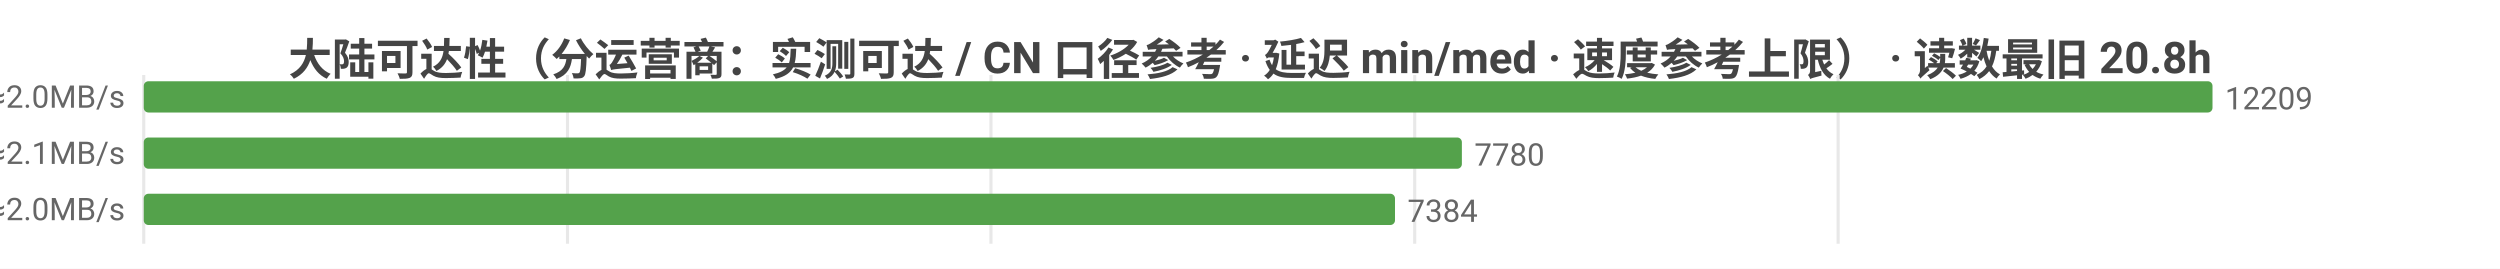
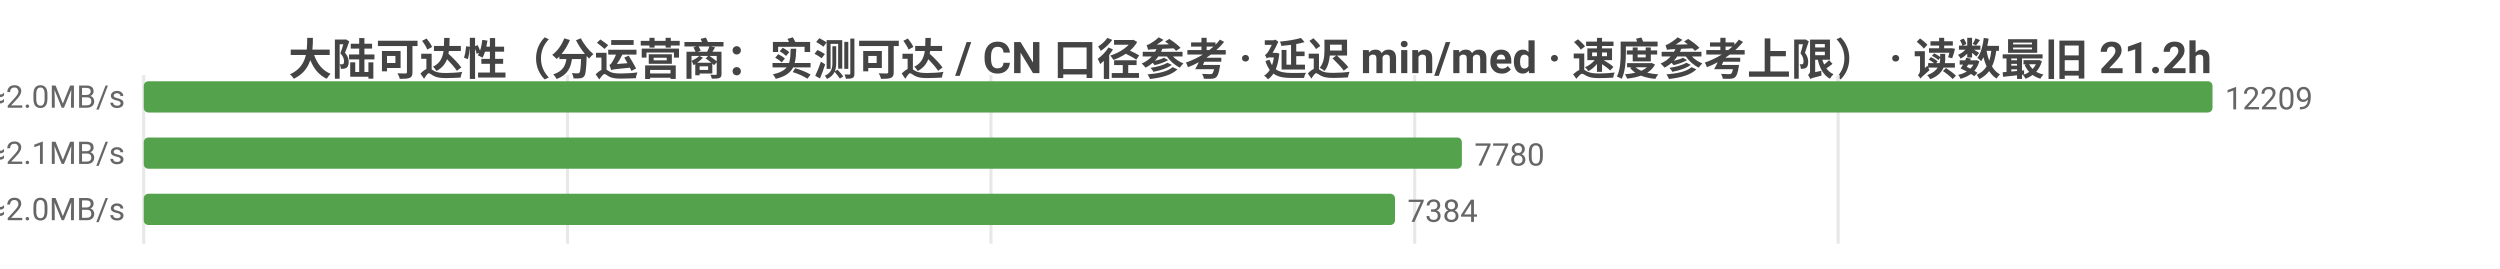
<svg xmlns="http://www.w3.org/2000/svg" width="800" height="86" viewBox="0 0 800 86">
  <rect width="800" height="86" fill="#ffffff" />
  <style>text{font-family:system-ui,-apple-system,'Segoe UI',Roboto,'PingFang SC','Microsoft YaHei','Noto Sans CJK SC',sans-serif}.g{stroke:#e8e8e8;stroke-width:1}.a{stroke:#999;stroke-width:1}.t{font-size:10px;fill:#666}.m{font-size:10px;text-anchor:middle;fill:#666}.e{font-size:10px;text-anchor:end;fill:#666}.l{font-size:11px;fill:#333}.tt{font-size:14px;font-weight:600;text-anchor:middle;fill:#444}.em{font-size:13px;text-anchor:middle;fill:#999}</style>
-   <text class="tt" x="400.0" y="24">大陆可达性（分运营商：实测可达 / CN 口径参考 · 延迟 min/med · 速度参考上限） · 读数最旧 20.8h</text>
+   <text class="tt" x="400.0" y="24">大陆可达性（分运营商：实测可达 / CN 口径参考 · 延迟 min/med · 速度参考上限） · 读数最旧 21.2h</text>
  <line class="g" x1="46" y1="24" x2="46" y2="78" />
  <line class="g" x1="181.6" y1="24" x2="181.6" y2="78" />
  <line class="g" x1="317.1" y1="24" x2="317.1" y2="78" />
  <line class="g" x1="452.7" y1="24" x2="452.7" y2="78" />
  <line class="g" x1="588.2" y1="24" x2="588.2" y2="78" />
  <text class="e" x="40" y="35">中国电信  实测可达 12209/12209 · CN口径 16194  min18/med235ms  ≈2.0MB/s</text>
  <rect x="46" y="26" width="662" height="10" fill="#54a24b" rx="1.5" />
  <text class="t" x="712" y="35">12209</text>
  <text class="e" x="40" y="53">中国联通  实测可达 7780/7780 · CN口径 16194  min16/med233ms  ≈2.1MB/s</text>
  <rect x="46" y="44" width="421.8" height="10" fill="#54a24b" rx="1.5" />
  <text class="t" x="471.8" y="53">7780</text>
  <text class="e" x="40" y="71">中国移动  实测可达 7384/7384 · CN口径 16194  min28/med241ms  ≈2.0MB/s</text>
  <rect x="46" y="62" width="400.4" height="10" fill="#54a24b" rx="1.5" />
  <text class="t" x="450.4" y="71">7384</text>
</svg>
